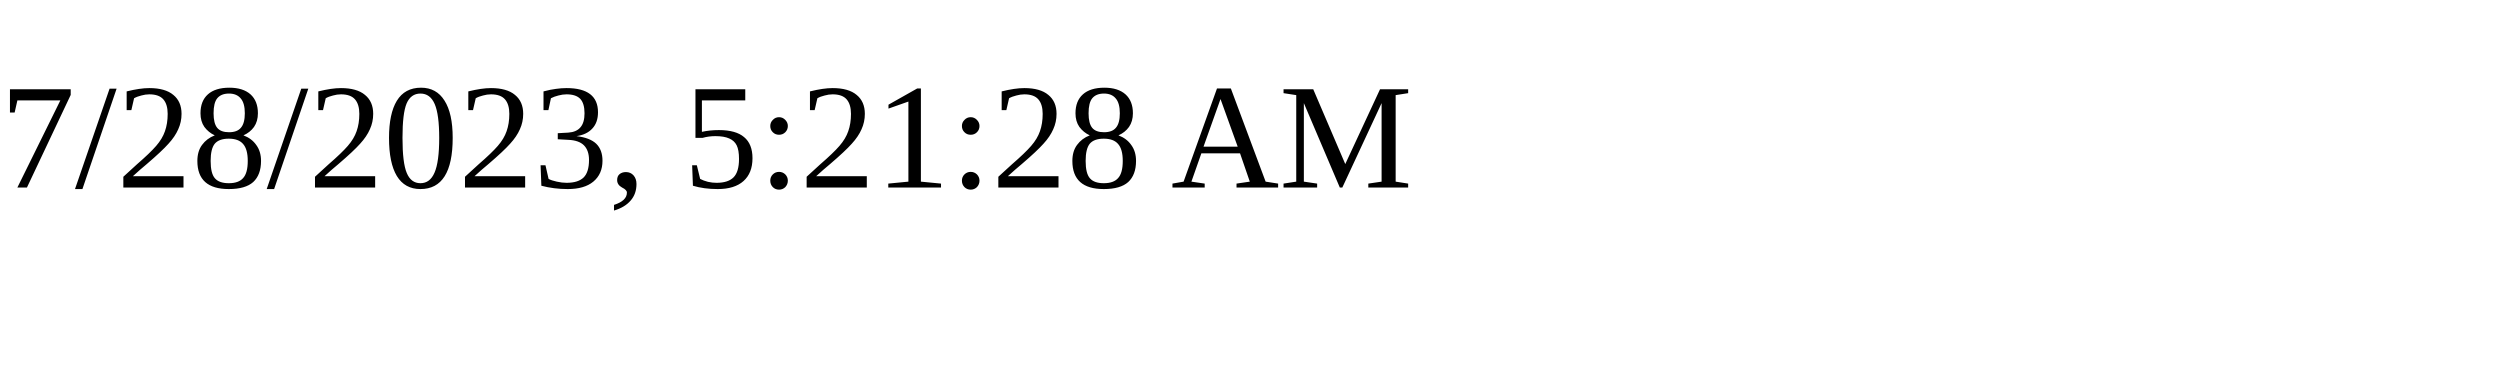
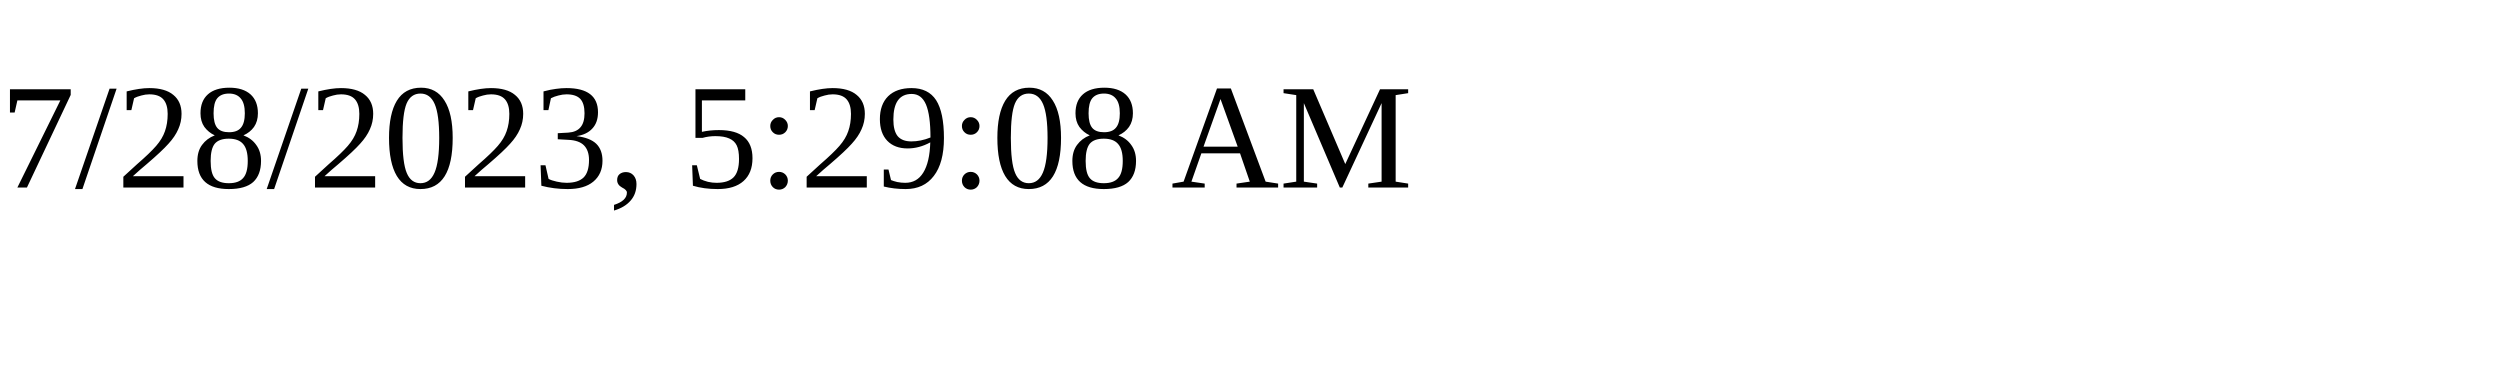
<svg xmlns="http://www.w3.org/2000/svg" height="30" width="200">
-   <text x="0" y="15">7/28/2023, 5:21:28 AM</text>
+   <text x="0" y="15">7/28/2023, 5:29:08 AM</text>
</svg>
